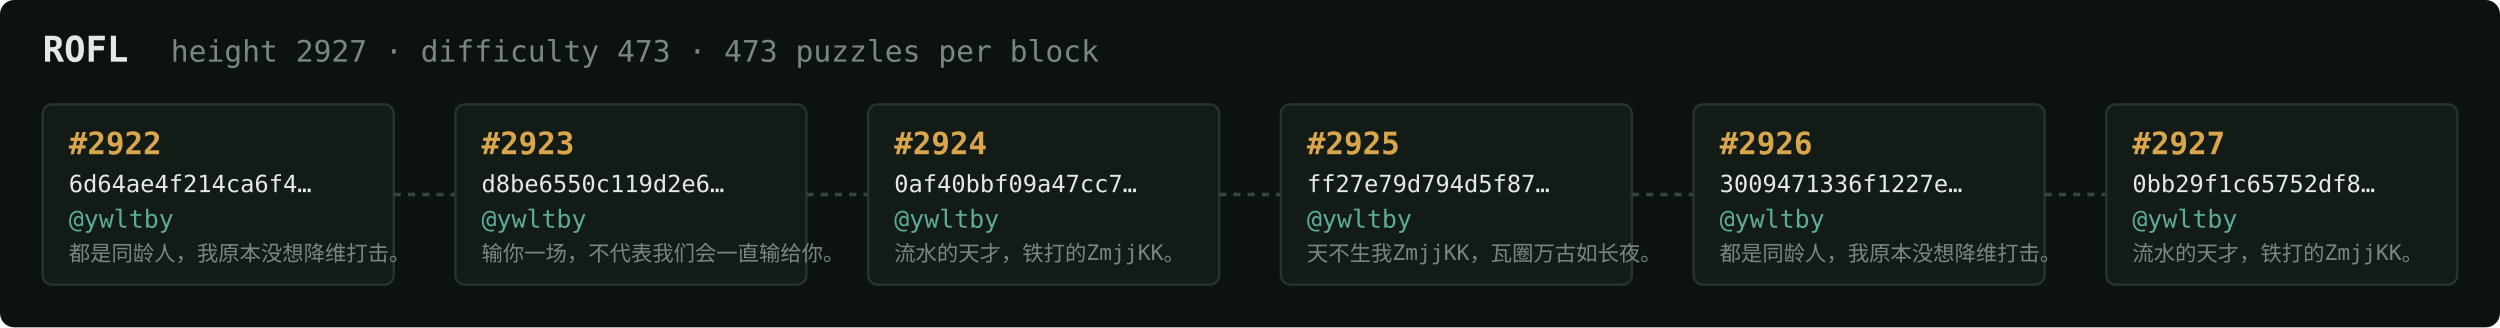
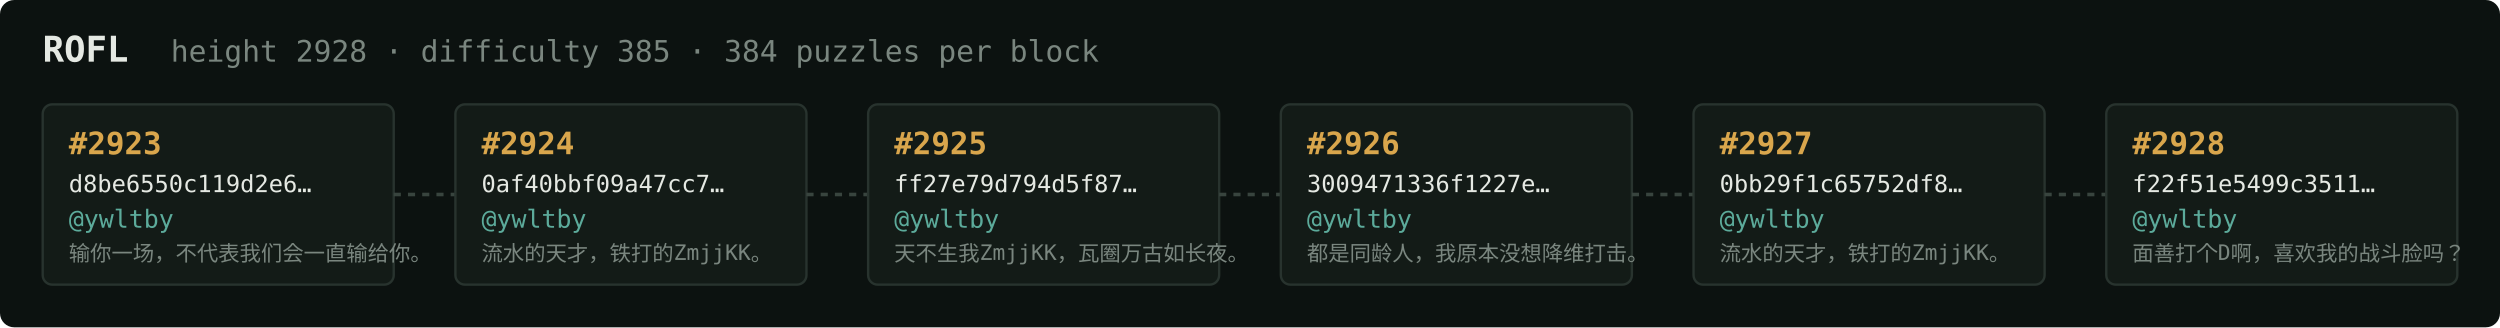
<svg xmlns="http://www.w3.org/2000/svg" width="1054" height="138" viewBox="0 0 1054 138" font-family="ui-monospace,SFMono-Regular,Menlo,monospace">
  <rect fill="#0c1210" width="1054" height="138" rx="6" />
  <text x="18" y="26" fill="#e5e9e3" font-size="15" font-weight="700">ROFL</text>
-   <text x="72" y="26" fill="#7a867f" font-size="12.5">height 2927 · difficulty 473 · 473 puzzles per block</text>
+   <text x="72" y="26" fill="#7a867f" font-size="12.5">height 2928 · difficulty 385 · 384 puzzles per block</text>
  <rect x="18" y="44" width="148" height="76" rx="4" fill="#131b17" stroke="#28332e" stroke-width="1" />
-   <text x="29" y="65" fill="#d9a64c" font-size="13" font-weight="700">#2922</text>
-   <text x="29" y="81" fill="#e5e9e3" font-size="10">6d64ae4f214ca6f4…</text>
+   <text x="29" y="65" fill="#d9a64c" font-size="13" font-weight="700">#2923</text>
+   <text x="29" y="81" fill="#e5e9e3" font-size="10">d8be6550c119d2e6…</text>
  <text x="29" y="96" fill="#5cab9b" font-size="10.5">@ywltby</text>
-   <text x="29" y="110" fill="#7a867f" font-size="9">都是同龄人，我原本没想降维打击。</text>
+   <text x="29" y="110" fill="#7a867f" font-size="9">输你一场，不代表我们会一直输给你。</text>
  <line x1="166" y1="82.0" x2="192" y2="82.0" stroke="#38443e" stroke-width="1.5" stroke-dasharray="3 3" />
  <rect x="192" y="44" width="148" height="76" rx="4" fill="#131b17" stroke="#28332e" stroke-width="1" />
-   <text x="203" y="65" fill="#d9a64c" font-size="13" font-weight="700">#2923</text>
-   <text x="203" y="81" fill="#e5e9e3" font-size="10">d8be6550c119d2e6…</text>
+   <text x="203" y="65" fill="#d9a64c" font-size="13" font-weight="700">#2924</text>
+   <text x="203" y="81" fill="#e5e9e3" font-size="10">0af40bbf09a47cc7…</text>
  <text x="203" y="96" fill="#5cab9b" font-size="10.5">@ywltby</text>
-   <text x="203" y="110" fill="#7a867f" font-size="9">输你一场，不代表我们会一直输给你。</text>
+   <text x="203" y="110" fill="#7a867f" font-size="9">流水的天才，铁打的ZmjjKK。</text>
  <line x1="340" y1="82.0" x2="366" y2="82.0" stroke="#38443e" stroke-width="1.5" stroke-dasharray="3 3" />
  <rect x="366" y="44" width="148" height="76" rx="4" fill="#131b17" stroke="#28332e" stroke-width="1" />
-   <text x="377" y="65" fill="#d9a64c" font-size="13" font-weight="700">#2924</text>
-   <text x="377" y="81" fill="#e5e9e3" font-size="10">0af40bbf09a47cc7…</text>
+   <text x="377" y="65" fill="#d9a64c" font-size="13" font-weight="700">#2925</text>
+   <text x="377" y="81" fill="#e5e9e3" font-size="10">ff27e79d794d5f87…</text>
  <text x="377" y="96" fill="#5cab9b" font-size="10.5">@ywltby</text>
-   <text x="377" y="110" fill="#7a867f" font-size="9">流水的天才，铁打的ZmjjKK。</text>
+   <text x="377" y="110" fill="#7a867f" font-size="9">天不生我ZmjjKK，瓦圈万古如长夜。</text>
  <line x1="514" y1="82.0" x2="540" y2="82.0" stroke="#38443e" stroke-width="1.5" stroke-dasharray="3 3" />
  <rect x="540" y="44" width="148" height="76" rx="4" fill="#131b17" stroke="#28332e" stroke-width="1" />
-   <text x="551" y="65" fill="#d9a64c" font-size="13" font-weight="700">#2925</text>
-   <text x="551" y="81" fill="#e5e9e3" font-size="10">ff27e79d794d5f87…</text>
+   <text x="551" y="65" fill="#d9a64c" font-size="13" font-weight="700">#2926</text>
+   <text x="551" y="81" fill="#e5e9e3" font-size="10">3009471336f1227e…</text>
  <text x="551" y="96" fill="#5cab9b" font-size="10.5">@ywltby</text>
-   <text x="551" y="110" fill="#7a867f" font-size="9">天不生我ZmjjKK，瓦圈万古如长夜。</text>
+   <text x="551" y="110" fill="#7a867f" font-size="9">都是同龄人，我原本没想降维打击。</text>
  <line x1="688" y1="82.0" x2="714" y2="82.0" stroke="#38443e" stroke-width="1.5" stroke-dasharray="3 3" />
  <rect x="714" y="44" width="148" height="76" rx="4" fill="#131b17" stroke="#28332e" stroke-width="1" />
-   <text x="725" y="65" fill="#d9a64c" font-size="13" font-weight="700">#2926</text>
-   <text x="725" y="81" fill="#e5e9e3" font-size="10">3009471336f1227e…</text>
+   <text x="725" y="65" fill="#d9a64c" font-size="13" font-weight="700">#2927</text>
+   <text x="725" y="81" fill="#e5e9e3" font-size="10">0bb29f1c65752df8…</text>
  <text x="725" y="96" fill="#5cab9b" font-size="10.5">@ywltby</text>
-   <text x="725" y="110" fill="#7a867f" font-size="9">都是同龄人，我原本没想降维打击。</text>
+   <text x="725" y="110" fill="#7a867f" font-size="9">流水的天才，铁打的ZmjjKK。</text>
  <line x1="862" y1="82.0" x2="888" y2="82.0" stroke="#38443e" stroke-width="1.5" stroke-dasharray="3 3" />
  <rect x="888" y="44" width="148" height="76" rx="4" fill="#131b17" stroke="#28332e" stroke-width="1" />
-   <text x="899" y="65" fill="#d9a64c" font-size="13" font-weight="700">#2927</text>
-   <text x="899" y="81" fill="#e5e9e3" font-size="10">0bb29f1c65752df8…</text>
+   <text x="899" y="65" fill="#d9a64c" font-size="13" font-weight="700">#2928</text>
+   <text x="899" y="81" fill="#e5e9e3" font-size="10">f22f51e5499c3511…</text>
  <text x="899" y="96" fill="#5cab9b" font-size="10.5">@ywltby</text>
-   <text x="899" y="110" fill="#7a867f" font-size="9">流水的天才，铁打的ZmjjKK。</text>
+   <text x="899" y="110" fill="#7a867f" font-size="9">面善打个D啊，喜欢我的战斗脸吗？</text>
</svg>
